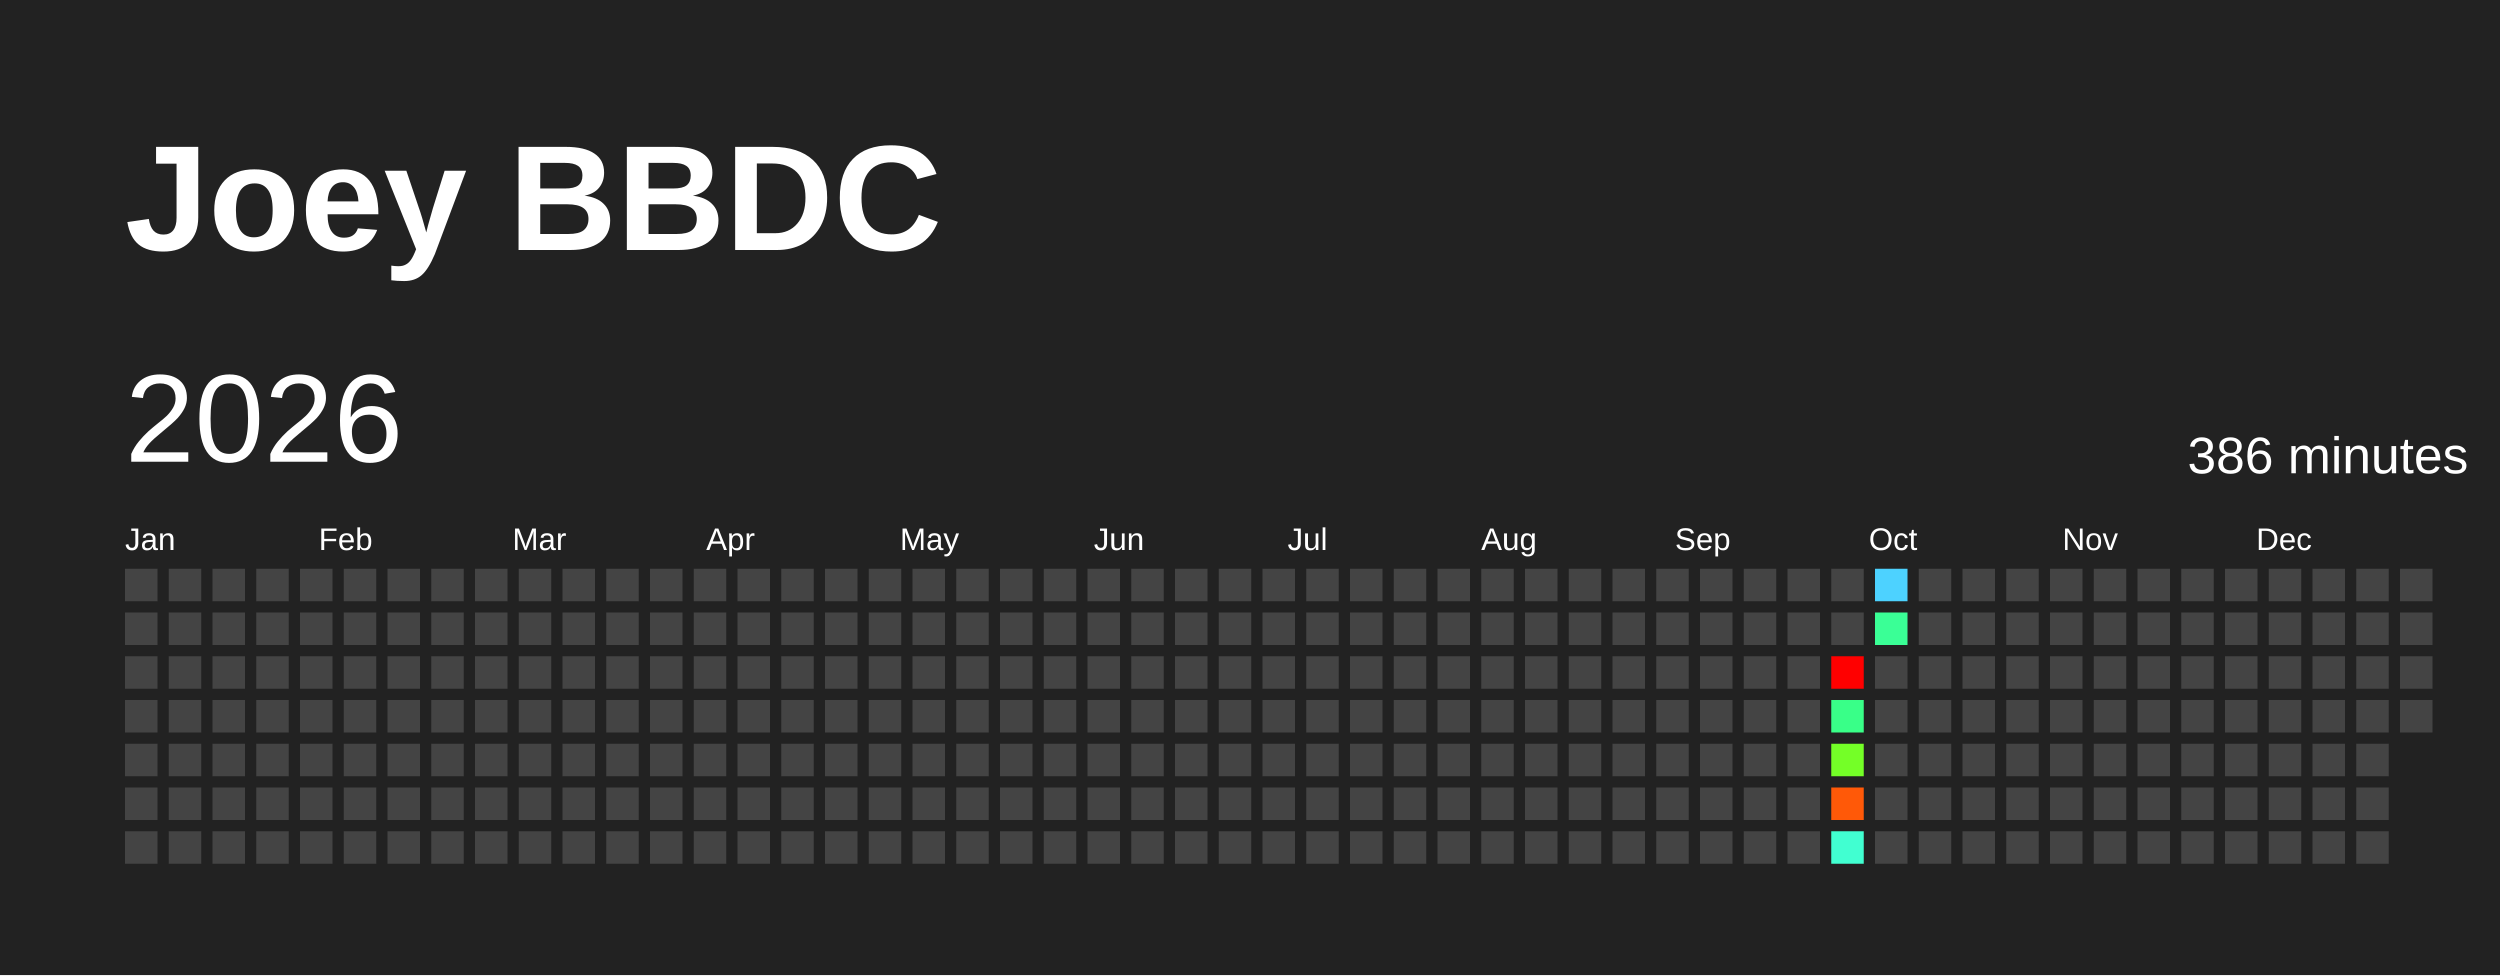
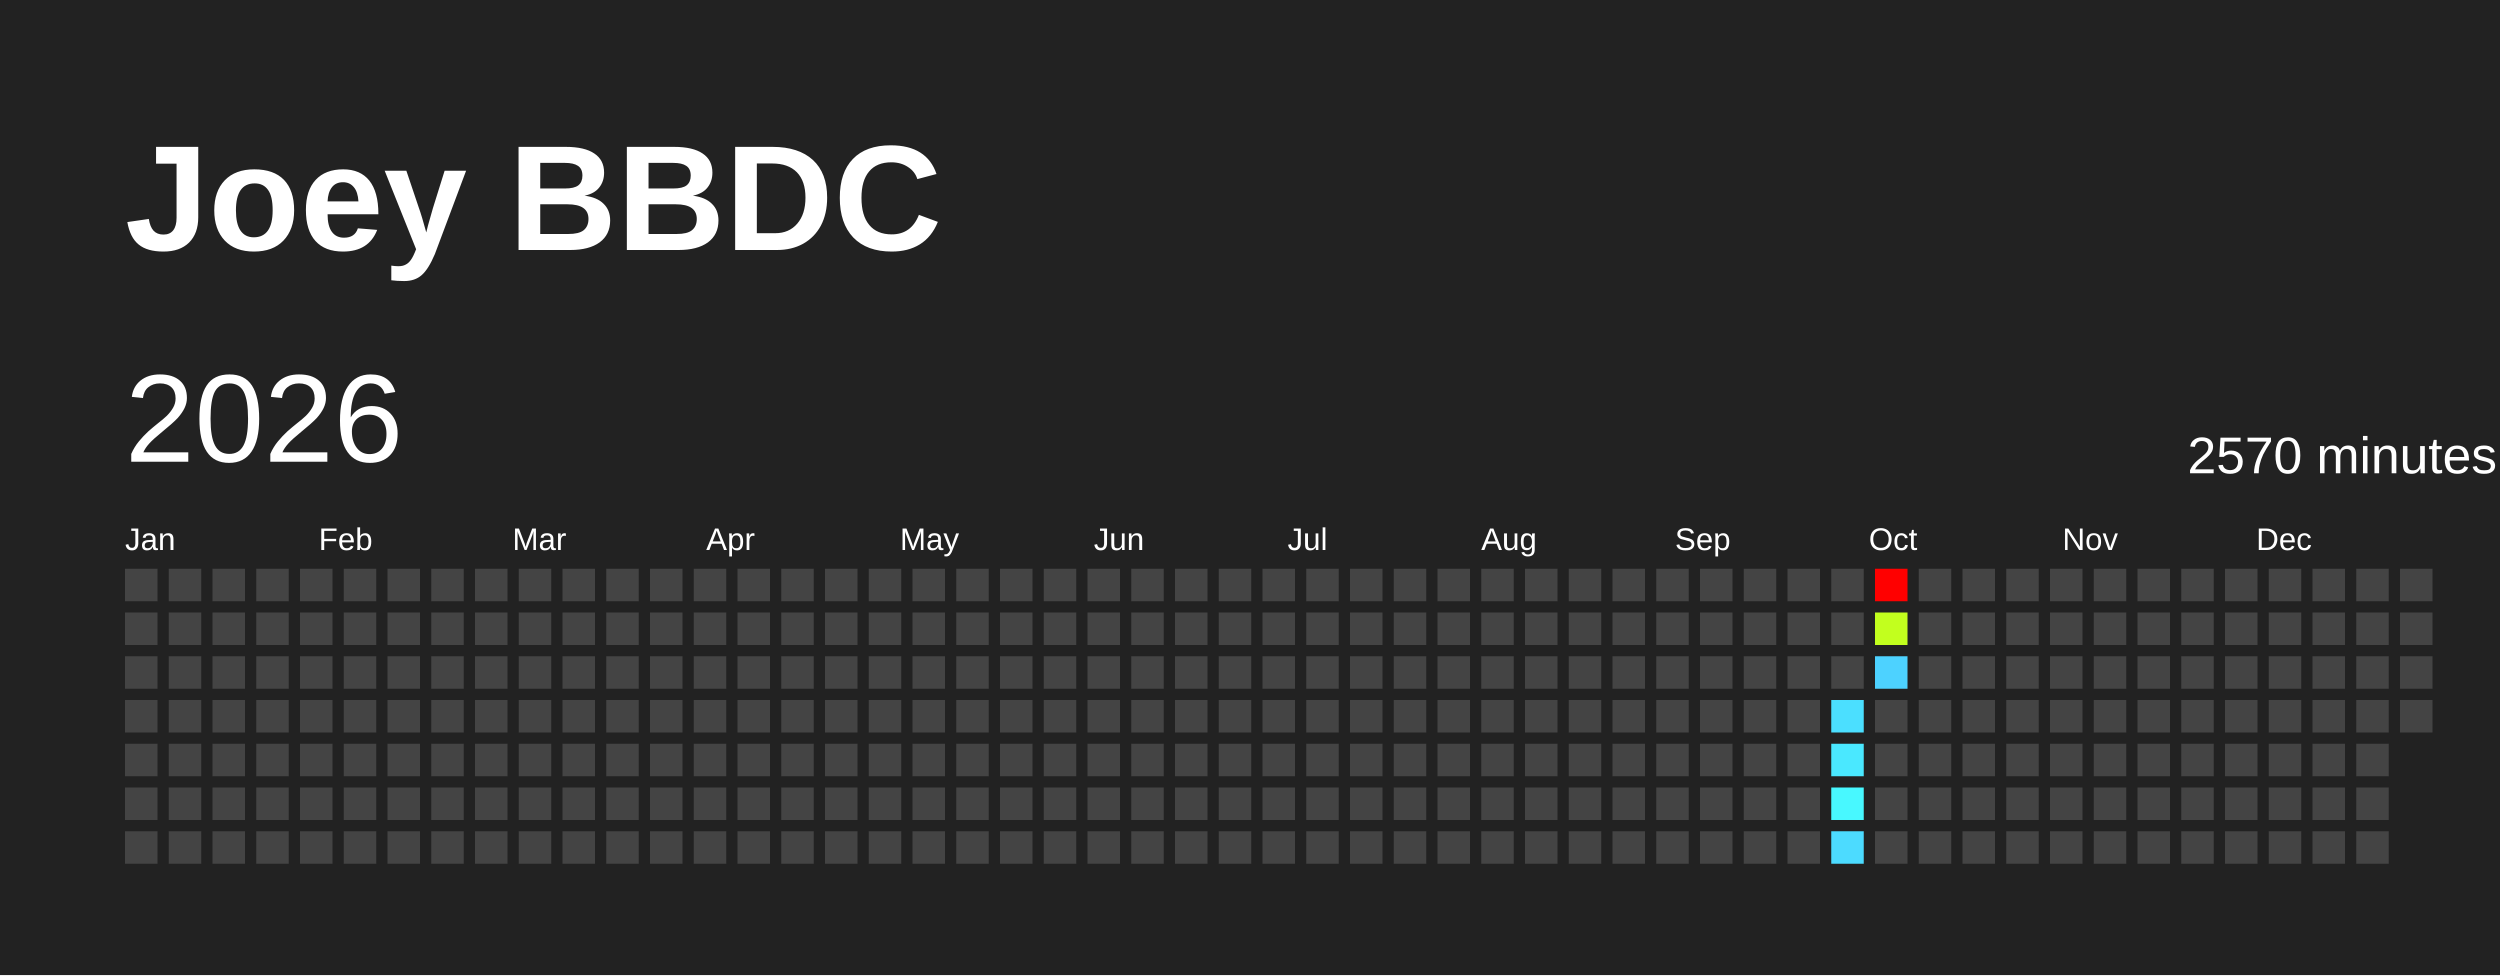
<svg xmlns="http://www.w3.org/2000/svg" baseProfile="full" height="78mm" version="1.1" viewBox="0,0,200,78" width="200mm">
  <defs />
  <rect fill="#222222" height="78" width="200" x="0" y="0" />
  <text fill="#FFFFFF" style="font-size:12px; font-family:Arial; font-weight:bold;" x="10" y="20">Joey BBDC</text>
  <text dominant-baseline="hanging" fill="#FFFFFF" style="font-size:10.0px; font-family:Arial;" x="10" y="30">2026</text>
-   <text dominant-baseline="hanging" fill="#FFFFFF" style="font-size:4.125px; font-family:Arial;" x="175" y="35">386 minutes</text>
+   <text dominant-baseline="hanging" fill="#FFFFFF" style="font-size:4.125px; font-family:Arial;" x="175" y="35">2570 minutes</text>
  <text fill="#FFFFFF" style="font-size:2.5px; font-family:Arial" x="10.0" y="44">Jan</text>
  <text fill="#FFFFFF" style="font-size:2.5px; font-family:Arial" x="25.5" y="44">Feb</text>
  <text fill="#FFFFFF" style="font-size:2.5px; font-family:Arial" x="41.0" y="44">Mar</text>
  <text fill="#FFFFFF" style="font-size:2.5px; font-family:Arial" x="56.5" y="44">Apr</text>
  <text fill="#FFFFFF" style="font-size:2.5px; font-family:Arial" x="72.0" y="44">May</text>
  <text fill="#FFFFFF" style="font-size:2.5px; font-family:Arial" x="87.5" y="44">Jun</text>
  <text fill="#FFFFFF" style="font-size:2.5px; font-family:Arial" x="103.0" y="44">Jul</text>
  <text fill="#FFFFFF" style="font-size:2.5px; font-family:Arial" x="118.5" y="44">Aug</text>
  <text fill="#FFFFFF" style="font-size:2.5px; font-family:Arial" x="134.0" y="44">Sep</text>
  <text fill="#FFFFFF" style="font-size:2.5px; font-family:Arial" x="149.5" y="44">Oct</text>
  <text fill="#FFFFFF" style="font-size:2.5px; font-family:Arial" x="165.0" y="44">Nov</text>
  <text fill="#FFFFFF" style="font-size:2.5px; font-family:Arial" x="180.5" y="44">Dec</text>
  <rect fill="#444444" height="2.6" width="2.6" x="10.0" y="45.5" />
  <rect fill="#444444" height="2.6" width="2.6" x="10.0" y="49.0" />
  <rect fill="#444444" height="2.6" width="2.6" x="10.0" y="52.5" />
  <rect fill="#444444" height="2.6" width="2.6" x="10.0" y="56.0" />
  <rect fill="#444444" height="2.6" width="2.6" x="10.0" y="59.5" />
  <rect fill="#444444" height="2.6" width="2.6" x="10.0" y="63.0" />
  <rect fill="#444444" height="2.6" width="2.6" x="10.0" y="66.5" />
  <rect fill="#444444" height="2.6" width="2.6" x="13.5" y="45.5" />
  <rect fill="#444444" height="2.6" width="2.6" x="13.5" y="49.0" />
  <rect fill="#444444" height="2.6" width="2.6" x="13.5" y="52.5" />
  <rect fill="#444444" height="2.6" width="2.6" x="13.5" y="56.0" />
  <rect fill="#444444" height="2.6" width="2.6" x="13.5" y="59.5" />
  <rect fill="#444444" height="2.6" width="2.6" x="13.5" y="63.0" />
  <rect fill="#444444" height="2.6" width="2.6" x="13.5" y="66.5" />
  <rect fill="#444444" height="2.6" width="2.6" x="17.0" y="45.5" />
  <rect fill="#444444" height="2.6" width="2.6" x="17.0" y="49.0" />
  <rect fill="#444444" height="2.6" width="2.6" x="17.0" y="52.5" />
  <rect fill="#444444" height="2.6" width="2.6" x="17.0" y="56.0" />
  <rect fill="#444444" height="2.6" width="2.6" x="17.0" y="59.5" />
  <rect fill="#444444" height="2.6" width="2.6" x="17.0" y="63.0" />
  <rect fill="#444444" height="2.6" width="2.6" x="17.0" y="66.5" />
  <rect fill="#444444" height="2.6" width="2.6" x="20.5" y="45.5" />
  <rect fill="#444444" height="2.6" width="2.6" x="20.5" y="49.0" />
  <rect fill="#444444" height="2.6" width="2.6" x="20.5" y="52.5" />
  <rect fill="#444444" height="2.6" width="2.6" x="20.5" y="56.0" />
  <rect fill="#444444" height="2.6" width="2.6" x="20.5" y="59.5" />
  <rect fill="#444444" height="2.6" width="2.6" x="20.5" y="63.0" />
  <rect fill="#444444" height="2.6" width="2.6" x="20.5" y="66.5" />
  <rect fill="#444444" height="2.6" width="2.6" x="24.0" y="45.5" />
  <rect fill="#444444" height="2.6" width="2.6" x="24.0" y="49.0" />
  <rect fill="#444444" height="2.6" width="2.6" x="24.0" y="52.5" />
  <rect fill="#444444" height="2.6" width="2.6" x="24.0" y="56.0" />
  <rect fill="#444444" height="2.6" width="2.6" x="24.0" y="59.5" />
  <rect fill="#444444" height="2.6" width="2.6" x="24.0" y="63.0" />
  <rect fill="#444444" height="2.6" width="2.6" x="24.0" y="66.5" />
  <rect fill="#444444" height="2.6" width="2.6" x="27.5" y="45.5" />
  <rect fill="#444444" height="2.6" width="2.6" x="27.5" y="49.0" />
  <rect fill="#444444" height="2.6" width="2.6" x="27.5" y="52.5" />
  <rect fill="#444444" height="2.6" width="2.6" x="27.5" y="56.0" />
  <rect fill="#444444" height="2.6" width="2.6" x="27.5" y="59.5" />
  <rect fill="#444444" height="2.6" width="2.6" x="27.5" y="63.0" />
  <rect fill="#444444" height="2.6" width="2.6" x="27.5" y="66.5" />
  <rect fill="#444444" height="2.6" width="2.6" x="31.0" y="45.5" />
  <rect fill="#444444" height="2.6" width="2.6" x="31.0" y="49.0" />
  <rect fill="#444444" height="2.6" width="2.6" x="31.0" y="52.5" />
  <rect fill="#444444" height="2.6" width="2.6" x="31.0" y="56.0" />
  <rect fill="#444444" height="2.6" width="2.6" x="31.0" y="59.5" />
  <rect fill="#444444" height="2.6" width="2.6" x="31.0" y="63.0" />
  <rect fill="#444444" height="2.6" width="2.6" x="31.0" y="66.5" />
  <rect fill="#444444" height="2.6" width="2.6" x="34.5" y="45.5" />
  <rect fill="#444444" height="2.6" width="2.6" x="34.5" y="49.0" />
  <rect fill="#444444" height="2.6" width="2.6" x="34.5" y="52.5" />
  <rect fill="#444444" height="2.6" width="2.6" x="34.5" y="56.0" />
  <rect fill="#444444" height="2.6" width="2.6" x="34.5" y="59.5" />
  <rect fill="#444444" height="2.6" width="2.6" x="34.5" y="63.0" />
  <rect fill="#444444" height="2.6" width="2.6" x="34.5" y="66.5" />
  <rect fill="#444444" height="2.6" width="2.6" x="38.0" y="45.5" />
  <rect fill="#444444" height="2.6" width="2.6" x="38.0" y="49.0" />
  <rect fill="#444444" height="2.6" width="2.6" x="38.0" y="52.5" />
  <rect fill="#444444" height="2.6" width="2.6" x="38.0" y="56.0" />
  <rect fill="#444444" height="2.6" width="2.6" x="38.0" y="59.5" />
  <rect fill="#444444" height="2.6" width="2.6" x="38.0" y="63.0" />
  <rect fill="#444444" height="2.6" width="2.6" x="38.0" y="66.5" />
  <rect fill="#444444" height="2.6" width="2.6" x="41.5" y="45.5" />
  <rect fill="#444444" height="2.6" width="2.6" x="41.5" y="49.0" />
  <rect fill="#444444" height="2.6" width="2.6" x="41.5" y="52.5" />
  <rect fill="#444444" height="2.6" width="2.6" x="41.5" y="56.0" />
  <rect fill="#444444" height="2.6" width="2.6" x="41.5" y="59.5" />
  <rect fill="#444444" height="2.6" width="2.6" x="41.5" y="63.0" />
  <rect fill="#444444" height="2.6" width="2.6" x="41.5" y="66.5" />
  <rect fill="#444444" height="2.6" width="2.6" x="45.0" y="45.5" />
  <rect fill="#444444" height="2.6" width="2.6" x="45.0" y="49.0" />
  <rect fill="#444444" height="2.6" width="2.6" x="45.0" y="52.5" />
  <rect fill="#444444" height="2.6" width="2.6" x="45.0" y="56.0" />
  <rect fill="#444444" height="2.6" width="2.6" x="45.0" y="59.5" />
  <rect fill="#444444" height="2.6" width="2.6" x="45.0" y="63.0" />
  <rect fill="#444444" height="2.6" width="2.6" x="45.0" y="66.5" />
  <rect fill="#444444" height="2.6" width="2.6" x="48.5" y="45.5" />
  <rect fill="#444444" height="2.6" width="2.6" x="48.5" y="49.0" />
  <rect fill="#444444" height="2.6" width="2.6" x="48.5" y="52.5" />
  <rect fill="#444444" height="2.6" width="2.6" x="48.5" y="56.0" />
  <rect fill="#444444" height="2.6" width="2.6" x="48.5" y="59.5" />
  <rect fill="#444444" height="2.6" width="2.6" x="48.5" y="63.0" />
  <rect fill="#444444" height="2.6" width="2.6" x="48.5" y="66.5" />
  <rect fill="#444444" height="2.6" width="2.6" x="52.0" y="45.5" />
  <rect fill="#444444" height="2.6" width="2.6" x="52.0" y="49.0" />
  <rect fill="#444444" height="2.6" width="2.6" x="52.0" y="52.5" />
  <rect fill="#444444" height="2.6" width="2.6" x="52.0" y="56.0" />
  <rect fill="#444444" height="2.6" width="2.6" x="52.0" y="59.5" />
  <rect fill="#444444" height="2.6" width="2.6" x="52.0" y="63.0" />
  <rect fill="#444444" height="2.6" width="2.6" x="52.0" y="66.5" />
  <rect fill="#444444" height="2.6" width="2.6" x="55.5" y="45.5" />
  <rect fill="#444444" height="2.6" width="2.6" x="55.5" y="49.0" />
  <rect fill="#444444" height="2.6" width="2.6" x="55.5" y="52.5" />
  <rect fill="#444444" height="2.6" width="2.6" x="55.5" y="56.0" />
  <rect fill="#444444" height="2.6" width="2.6" x="55.5" y="59.5" />
  <rect fill="#444444" height="2.6" width="2.6" x="55.5" y="63.0" />
  <rect fill="#444444" height="2.6" width="2.6" x="55.5" y="66.5" />
  <rect fill="#444444" height="2.6" width="2.6" x="59.0" y="45.5" />
  <rect fill="#444444" height="2.6" width="2.6" x="59.0" y="49.0" />
  <rect fill="#444444" height="2.6" width="2.6" x="59.0" y="52.5" />
  <rect fill="#444444" height="2.6" width="2.6" x="59.0" y="56.0" />
  <rect fill="#444444" height="2.6" width="2.6" x="59.0" y="59.5" />
  <rect fill="#444444" height="2.6" width="2.6" x="59.0" y="63.0" />
  <rect fill="#444444" height="2.6" width="2.6" x="59.0" y="66.5" />
  <rect fill="#444444" height="2.6" width="2.6" x="62.5" y="45.5" />
  <rect fill="#444444" height="2.6" width="2.6" x="62.5" y="49.0" />
  <rect fill="#444444" height="2.6" width="2.6" x="62.5" y="52.5" />
  <rect fill="#444444" height="2.6" width="2.6" x="62.5" y="56.0" />
  <rect fill="#444444" height="2.6" width="2.6" x="62.5" y="59.5" />
  <rect fill="#444444" height="2.6" width="2.6" x="62.5" y="63.0" />
  <rect fill="#444444" height="2.6" width="2.6" x="62.5" y="66.5" />
  <rect fill="#444444" height="2.6" width="2.6" x="66.0" y="45.5" />
  <rect fill="#444444" height="2.6" width="2.6" x="66.0" y="49.0" />
  <rect fill="#444444" height="2.6" width="2.6" x="66.0" y="52.5" />
  <rect fill="#444444" height="2.6" width="2.6" x="66.0" y="56.0" />
  <rect fill="#444444" height="2.6" width="2.6" x="66.0" y="59.5" />
  <rect fill="#444444" height="2.6" width="2.6" x="66.0" y="63.0" />
  <rect fill="#444444" height="2.6" width="2.6" x="66.0" y="66.5" />
  <rect fill="#444444" height="2.6" width="2.6" x="69.5" y="45.5" />
  <rect fill="#444444" height="2.6" width="2.6" x="69.5" y="49.0" />
  <rect fill="#444444" height="2.6" width="2.6" x="69.5" y="52.5" />
  <rect fill="#444444" height="2.6" width="2.6" x="69.5" y="56.0" />
  <rect fill="#444444" height="2.6" width="2.6" x="69.5" y="59.5" />
  <rect fill="#444444" height="2.6" width="2.6" x="69.5" y="63.0" />
  <rect fill="#444444" height="2.6" width="2.6" x="69.5" y="66.5" />
  <rect fill="#444444" height="2.6" width="2.6" x="73.0" y="45.5" />
  <rect fill="#444444" height="2.6" width="2.6" x="73.0" y="49.0" />
  <rect fill="#444444" height="2.6" width="2.6" x="73.0" y="52.5" />
  <rect fill="#444444" height="2.6" width="2.6" x="73.0" y="56.0" />
  <rect fill="#444444" height="2.6" width="2.6" x="73.0" y="59.5" />
  <rect fill="#444444" height="2.6" width="2.6" x="73.0" y="63.0" />
  <rect fill="#444444" height="2.6" width="2.6" x="73.0" y="66.5" />
  <rect fill="#444444" height="2.6" width="2.6" x="76.5" y="45.5" />
  <rect fill="#444444" height="2.6" width="2.6" x="76.5" y="49.0" />
  <rect fill="#444444" height="2.6" width="2.6" x="76.5" y="52.5" />
  <rect fill="#444444" height="2.6" width="2.6" x="76.5" y="56.0" />
  <rect fill="#444444" height="2.6" width="2.6" x="76.5" y="59.5" />
  <rect fill="#444444" height="2.6" width="2.6" x="76.5" y="63.0" />
  <rect fill="#444444" height="2.6" width="2.6" x="76.5" y="66.5" />
  <rect fill="#444444" height="2.6" width="2.6" x="80.0" y="45.5" />
  <rect fill="#444444" height="2.6" width="2.6" x="80.0" y="49.0" />
  <rect fill="#444444" height="2.6" width="2.6" x="80.0" y="52.5" />
  <rect fill="#444444" height="2.6" width="2.6" x="80.0" y="56.0" />
  <rect fill="#444444" height="2.6" width="2.6" x="80.0" y="59.5" />
  <rect fill="#444444" height="2.6" width="2.6" x="80.0" y="63.0" />
  <rect fill="#444444" height="2.6" width="2.6" x="80.0" y="66.5" />
  <rect fill="#444444" height="2.6" width="2.6" x="83.5" y="45.5" />
  <rect fill="#444444" height="2.6" width="2.6" x="83.5" y="49.0" />
  <rect fill="#444444" height="2.6" width="2.6" x="83.5" y="52.5" />
  <rect fill="#444444" height="2.6" width="2.6" x="83.5" y="56.0" />
  <rect fill="#444444" height="2.6" width="2.6" x="83.5" y="59.5" />
  <rect fill="#444444" height="2.6" width="2.6" x="83.5" y="63.0" />
  <rect fill="#444444" height="2.6" width="2.6" x="83.5" y="66.5" />
  <rect fill="#444444" height="2.6" width="2.6" x="87.0" y="45.5" />
  <rect fill="#444444" height="2.6" width="2.6" x="87.0" y="49.0" />
  <rect fill="#444444" height="2.6" width="2.6" x="87.0" y="52.5" />
  <rect fill="#444444" height="2.6" width="2.6" x="87.0" y="56.0" />
  <rect fill="#444444" height="2.6" width="2.6" x="87.0" y="59.5" />
  <rect fill="#444444" height="2.6" width="2.6" x="87.0" y="63.0" />
  <rect fill="#444444" height="2.6" width="2.6" x="87.0" y="66.5" />
  <rect fill="#444444" height="2.6" width="2.6" x="90.5" y="45.5" />
  <rect fill="#444444" height="2.6" width="2.6" x="90.5" y="49.0" />
  <rect fill="#444444" height="2.6" width="2.6" x="90.5" y="52.5" />
  <rect fill="#444444" height="2.6" width="2.6" x="90.5" y="56.0" />
  <rect fill="#444444" height="2.6" width="2.6" x="90.5" y="59.5" />
  <rect fill="#444444" height="2.6" width="2.6" x="90.5" y="63.0" />
  <rect fill="#444444" height="2.6" width="2.6" x="90.5" y="66.5" />
  <rect fill="#444444" height="2.6" width="2.6" x="94.0" y="45.5" />
  <rect fill="#444444" height="2.6" width="2.6" x="94.0" y="49.0" />
  <rect fill="#444444" height="2.6" width="2.6" x="94.0" y="52.5" />
  <rect fill="#444444" height="2.6" width="2.6" x="94.0" y="56.0" />
  <rect fill="#444444" height="2.6" width="2.6" x="94.0" y="59.5" />
  <rect fill="#444444" height="2.6" width="2.6" x="94.0" y="63.0" />
  <rect fill="#444444" height="2.6" width="2.6" x="94.0" y="66.5" />
  <rect fill="#444444" height="2.6" width="2.6" x="97.5" y="45.5" />
  <rect fill="#444444" height="2.6" width="2.6" x="97.5" y="49.0" />
  <rect fill="#444444" height="2.6" width="2.6" x="97.5" y="52.5" />
  <rect fill="#444444" height="2.6" width="2.6" x="97.5" y="56.0" />
  <rect fill="#444444" height="2.6" width="2.6" x="97.5" y="59.5" />
  <rect fill="#444444" height="2.6" width="2.6" x="97.5" y="63.0" />
  <rect fill="#444444" height="2.6" width="2.6" x="97.5" y="66.5" />
  <rect fill="#444444" height="2.6" width="2.6" x="101.0" y="45.5" />
  <rect fill="#444444" height="2.6" width="2.6" x="101.0" y="49.0" />
  <rect fill="#444444" height="2.6" width="2.6" x="101.0" y="52.5" />
  <rect fill="#444444" height="2.6" width="2.6" x="101.0" y="56.0" />
  <rect fill="#444444" height="2.6" width="2.6" x="101.0" y="59.5" />
  <rect fill="#444444" height="2.6" width="2.6" x="101.0" y="63.0" />
  <rect fill="#444444" height="2.6" width="2.6" x="101.0" y="66.5" />
  <rect fill="#444444" height="2.6" width="2.6" x="104.5" y="45.5" />
  <rect fill="#444444" height="2.6" width="2.6" x="104.5" y="49.0" />
  <rect fill="#444444" height="2.6" width="2.6" x="104.5" y="52.5" />
  <rect fill="#444444" height="2.6" width="2.6" x="104.5" y="56.0" />
  <rect fill="#444444" height="2.6" width="2.6" x="104.5" y="59.5" />
  <rect fill="#444444" height="2.6" width="2.6" x="104.5" y="63.0" />
  <rect fill="#444444" height="2.6" width="2.6" x="104.5" y="66.5" />
  <rect fill="#444444" height="2.6" width="2.6" x="108.0" y="45.5" />
  <rect fill="#444444" height="2.6" width="2.6" x="108.0" y="49.0" />
  <rect fill="#444444" height="2.6" width="2.6" x="108.0" y="52.5" />
  <rect fill="#444444" height="2.6" width="2.6" x="108.0" y="56.0" />
  <rect fill="#444444" height="2.6" width="2.6" x="108.0" y="59.5" />
  <rect fill="#444444" height="2.6" width="2.6" x="108.0" y="63.0" />
  <rect fill="#444444" height="2.6" width="2.6" x="108.0" y="66.5" />
  <rect fill="#444444" height="2.6" width="2.6" x="111.5" y="45.5" />
  <rect fill="#444444" height="2.6" width="2.6" x="111.5" y="49.0" />
  <rect fill="#444444" height="2.6" width="2.6" x="111.5" y="52.5" />
  <rect fill="#444444" height="2.6" width="2.6" x="111.5" y="56.0" />
  <rect fill="#444444" height="2.6" width="2.6" x="111.5" y="59.5" />
  <rect fill="#444444" height="2.6" width="2.6" x="111.5" y="63.0" />
  <rect fill="#444444" height="2.6" width="2.6" x="111.5" y="66.5" />
  <rect fill="#444444" height="2.6" width="2.6" x="115.0" y="45.5" />
  <rect fill="#444444" height="2.6" width="2.6" x="115.0" y="49.0" />
  <rect fill="#444444" height="2.6" width="2.6" x="115.0" y="52.5" />
  <rect fill="#444444" height="2.6" width="2.6" x="115.0" y="56.0" />
  <rect fill="#444444" height="2.6" width="2.6" x="115.0" y="59.5" />
  <rect fill="#444444" height="2.6" width="2.6" x="115.0" y="63.0" />
  <rect fill="#444444" height="2.6" width="2.6" x="115.0" y="66.5" />
  <rect fill="#444444" height="2.6" width="2.6" x="118.5" y="45.5" />
  <rect fill="#444444" height="2.6" width="2.6" x="118.5" y="49.0" />
  <rect fill="#444444" height="2.6" width="2.6" x="118.5" y="52.5" />
  <rect fill="#444444" height="2.6" width="2.6" x="118.5" y="56.0" />
  <rect fill="#444444" height="2.6" width="2.6" x="118.5" y="59.5" />
  <rect fill="#444444" height="2.6" width="2.6" x="118.5" y="63.0" />
  <rect fill="#444444" height="2.6" width="2.6" x="118.5" y="66.5" />
  <rect fill="#444444" height="2.6" width="2.6" x="122.0" y="45.5" />
  <rect fill="#444444" height="2.6" width="2.6" x="122.0" y="49.0" />
  <rect fill="#444444" height="2.6" width="2.6" x="122.0" y="52.5" />
  <rect fill="#444444" height="2.6" width="2.6" x="122.0" y="56.0" />
  <rect fill="#444444" height="2.6" width="2.6" x="122.0" y="59.5" />
  <rect fill="#444444" height="2.6" width="2.6" x="122.0" y="63.0" />
  <rect fill="#444444" height="2.6" width="2.6" x="122.0" y="66.5" />
  <rect fill="#444444" height="2.6" width="2.6" x="125.5" y="45.5" />
  <rect fill="#444444" height="2.6" width="2.6" x="125.5" y="49.0" />
  <rect fill="#444444" height="2.6" width="2.6" x="125.5" y="52.5" />
  <rect fill="#444444" height="2.6" width="2.6" x="125.5" y="56.0" />
  <rect fill="#444444" height="2.6" width="2.6" x="125.5" y="59.5" />
  <rect fill="#444444" height="2.6" width="2.6" x="125.5" y="63.0" />
  <rect fill="#444444" height="2.6" width="2.6" x="125.5" y="66.5" />
  <rect fill="#444444" height="2.6" width="2.6" x="129.0" y="45.5" />
  <rect fill="#444444" height="2.6" width="2.6" x="129.0" y="49.0" />
  <rect fill="#444444" height="2.6" width="2.6" x="129.0" y="52.5" />
  <rect fill="#444444" height="2.6" width="2.6" x="129.0" y="56.0" />
  <rect fill="#444444" height="2.6" width="2.6" x="129.0" y="59.5" />
  <rect fill="#444444" height="2.6" width="2.6" x="129.0" y="63.0" />
  <rect fill="#444444" height="2.6" width="2.6" x="129.0" y="66.5" />
  <rect fill="#444444" height="2.6" width="2.6" x="132.5" y="45.5" />
  <rect fill="#444444" height="2.6" width="2.6" x="132.5" y="49.0" />
  <rect fill="#444444" height="2.6" width="2.6" x="132.5" y="52.5" />
  <rect fill="#444444" height="2.6" width="2.6" x="132.5" y="56.0" />
  <rect fill="#444444" height="2.6" width="2.6" x="132.5" y="59.5" />
  <rect fill="#444444" height="2.6" width="2.6" x="132.5" y="63.0" />
  <rect fill="#444444" height="2.6" width="2.6" x="132.5" y="66.5" />
  <rect fill="#444444" height="2.6" width="2.6" x="136.0" y="45.5" />
  <rect fill="#444444" height="2.6" width="2.6" x="136.0" y="49.0" />
  <rect fill="#444444" height="2.6" width="2.6" x="136.0" y="52.5" />
  <rect fill="#444444" height="2.6" width="2.6" x="136.0" y="56.0" />
  <rect fill="#444444" height="2.6" width="2.6" x="136.0" y="59.5" />
  <rect fill="#444444" height="2.6" width="2.6" x="136.0" y="63.0" />
  <rect fill="#444444" height="2.6" width="2.6" x="136.0" y="66.5" />
  <rect fill="#444444" height="2.6" width="2.6" x="139.5" y="45.5" />
  <rect fill="#444444" height="2.6" width="2.6" x="139.5" y="49.0" />
  <rect fill="#444444" height="2.6" width="2.6" x="139.5" y="52.5" />
  <rect fill="#444444" height="2.6" width="2.6" x="139.5" y="56.0" />
  <rect fill="#444444" height="2.6" width="2.6" x="139.5" y="59.5" />
  <rect fill="#444444" height="2.6" width="2.6" x="139.5" y="63.0" />
  <rect fill="#444444" height="2.6" width="2.6" x="139.5" y="66.5" />
  <rect fill="#444444" height="2.6" width="2.6" x="143.0" y="45.5" />
  <rect fill="#444444" height="2.6" width="2.6" x="143.0" y="49.0" />
  <rect fill="#444444" height="2.6" width="2.6" x="143.0" y="52.5" />
  <rect fill="#444444" height="2.6" width="2.6" x="143.0" y="56.0" />
  <rect fill="#444444" height="2.6" width="2.6" x="143.0" y="59.5" />
  <rect fill="#444444" height="2.6" width="2.6" x="143.0" y="63.0" />
  <rect fill="#444444" height="2.6" width="2.6" x="143.0" y="66.5" />
  <rect fill="#444444" height="2.6" width="2.6" x="146.5" y="45.5" />
  <rect fill="#444444" height="2.6" width="2.6" x="146.5" y="49.0" />
-   <rect fill="red" height="2.6" width="2.6" x="146.5" y="52.5" />
-   <rect fill="#39ff88" height="2.6" width="2.6" x="146.5" y="56.0" />
-   <rect fill="#74ff27" height="2.6" width="2.6" x="146.5" y="59.5" />
-   <rect fill="#ff5908" height="2.6" width="2.6" x="146.5" y="63.0" />
-   <rect fill="#41ffd1" height="2.6" width="2.6" x="146.5" y="66.5" />
-   <rect fill="#4dd2ff" height="2.6" width="2.6" x="150.0" y="45.5" />
-   <rect fill="#3aff96" height="2.6" width="2.6" x="150.0" y="49.0" />
-   <rect fill="#444444" height="2.6" width="2.6" x="150.0" y="52.5" />
+   <rect fill="#444444" height="2.6" width="2.6" x="146.5" y="52.5" />
+   <rect fill="#4bdfff" height="2.6" width="2.6" x="146.5" y="56.0" />
+   <rect fill="#4ae8ff" height="2.6" width="2.6" x="146.5" y="59.5" />
+   <rect fill="#48f8ff" height="2.6" width="2.6" x="146.5" y="63.0" />
+   <rect fill="#4cdbff" height="2.6" width="2.6" x="146.5" y="66.5" />
+   <rect fill="red" height="2.6" width="2.6" x="150.0" y="45.5" />
+   <rect fill="#c2ff1e" height="2.6" width="2.6" x="150.0" y="49.0" />
+   <rect fill="#4dd2ff" height="2.6" width="2.6" x="150.0" y="52.5" />
  <rect fill="#444444" height="2.6" width="2.6" x="150.0" y="56.0" />
  <rect fill="#444444" height="2.6" width="2.6" x="150.0" y="59.5" />
  <rect fill="#444444" height="2.6" width="2.6" x="150.0" y="63.0" />
  <rect fill="#444444" height="2.6" width="2.6" x="150.0" y="66.5" />
  <rect fill="#444444" height="2.6" width="2.6" x="153.5" y="45.5" />
  <rect fill="#444444" height="2.6" width="2.6" x="153.5" y="49.0" />
  <rect fill="#444444" height="2.6" width="2.6" x="153.5" y="52.5" />
  <rect fill="#444444" height="2.6" width="2.6" x="153.5" y="56.0" />
  <rect fill="#444444" height="2.6" width="2.6" x="153.5" y="59.5" />
  <rect fill="#444444" height="2.6" width="2.6" x="153.5" y="63.0" />
  <rect fill="#444444" height="2.6" width="2.6" x="153.5" y="66.5" />
  <rect fill="#444444" height="2.6" width="2.6" x="157.0" y="45.5" />
  <rect fill="#444444" height="2.6" width="2.6" x="157.0" y="49.0" />
  <rect fill="#444444" height="2.6" width="2.6" x="157.0" y="52.5" />
  <rect fill="#444444" height="2.6" width="2.6" x="157.0" y="56.0" />
  <rect fill="#444444" height="2.6" width="2.6" x="157.0" y="59.5" />
  <rect fill="#444444" height="2.6" width="2.6" x="157.0" y="63.0" />
  <rect fill="#444444" height="2.6" width="2.6" x="157.0" y="66.5" />
  <rect fill="#444444" height="2.6" width="2.6" x="160.5" y="45.5" />
  <rect fill="#444444" height="2.6" width="2.6" x="160.5" y="49.0" />
  <rect fill="#444444" height="2.6" width="2.6" x="160.5" y="52.5" />
  <rect fill="#444444" height="2.6" width="2.6" x="160.5" y="56.0" />
  <rect fill="#444444" height="2.6" width="2.6" x="160.5" y="59.5" />
  <rect fill="#444444" height="2.6" width="2.6" x="160.5" y="63.0" />
  <rect fill="#444444" height="2.6" width="2.6" x="160.5" y="66.5" />
  <rect fill="#444444" height="2.6" width="2.6" x="164.0" y="45.5" />
  <rect fill="#444444" height="2.6" width="2.6" x="164.0" y="49.0" />
  <rect fill="#444444" height="2.6" width="2.6" x="164.0" y="52.5" />
  <rect fill="#444444" height="2.6" width="2.6" x="164.0" y="56.0" />
  <rect fill="#444444" height="2.6" width="2.6" x="164.0" y="59.5" />
  <rect fill="#444444" height="2.6" width="2.6" x="164.0" y="63.0" />
  <rect fill="#444444" height="2.6" width="2.6" x="164.0" y="66.5" />
  <rect fill="#444444" height="2.6" width="2.6" x="167.5" y="45.5" />
  <rect fill="#444444" height="2.6" width="2.6" x="167.5" y="49.0" />
  <rect fill="#444444" height="2.6" width="2.6" x="167.5" y="52.5" />
  <rect fill="#444444" height="2.6" width="2.6" x="167.5" y="56.0" />
  <rect fill="#444444" height="2.6" width="2.6" x="167.5" y="59.5" />
  <rect fill="#444444" height="2.6" width="2.6" x="167.5" y="63.0" />
  <rect fill="#444444" height="2.6" width="2.6" x="167.5" y="66.5" />
  <rect fill="#444444" height="2.6" width="2.6" x="171.0" y="45.5" />
  <rect fill="#444444" height="2.6" width="2.6" x="171.0" y="49.0" />
  <rect fill="#444444" height="2.6" width="2.6" x="171.0" y="52.5" />
  <rect fill="#444444" height="2.6" width="2.6" x="171.0" y="56.0" />
  <rect fill="#444444" height="2.6" width="2.6" x="171.0" y="59.5" />
  <rect fill="#444444" height="2.6" width="2.6" x="171.0" y="63.0" />
  <rect fill="#444444" height="2.6" width="2.6" x="171.0" y="66.5" />
  <rect fill="#444444" height="2.6" width="2.6" x="174.5" y="45.5" />
  <rect fill="#444444" height="2.6" width="2.6" x="174.5" y="49.0" />
  <rect fill="#444444" height="2.6" width="2.6" x="174.5" y="52.5" />
  <rect fill="#444444" height="2.6" width="2.6" x="174.5" y="56.0" />
  <rect fill="#444444" height="2.6" width="2.6" x="174.5" y="59.5" />
  <rect fill="#444444" height="2.6" width="2.6" x="174.5" y="63.0" />
  <rect fill="#444444" height="2.6" width="2.6" x="174.5" y="66.5" />
  <rect fill="#444444" height="2.6" width="2.6" x="178.0" y="45.5" />
  <rect fill="#444444" height="2.6" width="2.6" x="178.0" y="49.0" />
  <rect fill="#444444" height="2.6" width="2.6" x="178.0" y="52.5" />
  <rect fill="#444444" height="2.6" width="2.6" x="178.0" y="56.0" />
  <rect fill="#444444" height="2.6" width="2.6" x="178.0" y="59.5" />
  <rect fill="#444444" height="2.6" width="2.6" x="178.0" y="63.0" />
  <rect fill="#444444" height="2.6" width="2.6" x="178.0" y="66.5" />
  <rect fill="#444444" height="2.6" width="2.6" x="181.5" y="45.5" />
  <rect fill="#444444" height="2.6" width="2.6" x="181.5" y="49.0" />
  <rect fill="#444444" height="2.6" width="2.6" x="181.5" y="52.5" />
  <rect fill="#444444" height="2.6" width="2.6" x="181.5" y="56.0" />
  <rect fill="#444444" height="2.6" width="2.6" x="181.5" y="59.5" />
  <rect fill="#444444" height="2.6" width="2.6" x="181.5" y="63.0" />
  <rect fill="#444444" height="2.6" width="2.6" x="181.5" y="66.5" />
  <rect fill="#444444" height="2.6" width="2.6" x="185.0" y="45.5" />
  <rect fill="#444444" height="2.6" width="2.6" x="185.0" y="49.0" />
  <rect fill="#444444" height="2.6" width="2.6" x="185.0" y="52.5" />
  <rect fill="#444444" height="2.6" width="2.6" x="185.0" y="56.0" />
  <rect fill="#444444" height="2.6" width="2.6" x="185.0" y="59.5" />
  <rect fill="#444444" height="2.6" width="2.6" x="185.0" y="63.0" />
  <rect fill="#444444" height="2.6" width="2.6" x="185.0" y="66.5" />
  <rect fill="#444444" height="2.6" width="2.6" x="188.5" y="45.5" />
  <rect fill="#444444" height="2.6" width="2.6" x="188.5" y="49.0" />
  <rect fill="#444444" height="2.6" width="2.6" x="188.5" y="52.5" />
  <rect fill="#444444" height="2.6" width="2.6" x="188.5" y="56.0" />
  <rect fill="#444444" height="2.6" width="2.6" x="188.5" y="59.5" />
  <rect fill="#444444" height="2.6" width="2.6" x="188.5" y="63.0" />
  <rect fill="#444444" height="2.6" width="2.6" x="188.5" y="66.5" />
  <rect fill="#444444" height="2.6" width="2.6" x="192.0" y="45.5" />
  <rect fill="#444444" height="2.6" width="2.6" x="192.0" y="49.0" />
  <rect fill="#444444" height="2.6" width="2.6" x="192.0" y="52.5" />
  <rect fill="#444444" height="2.6" width="2.6" x="192.0" y="56.0" />
</svg>
